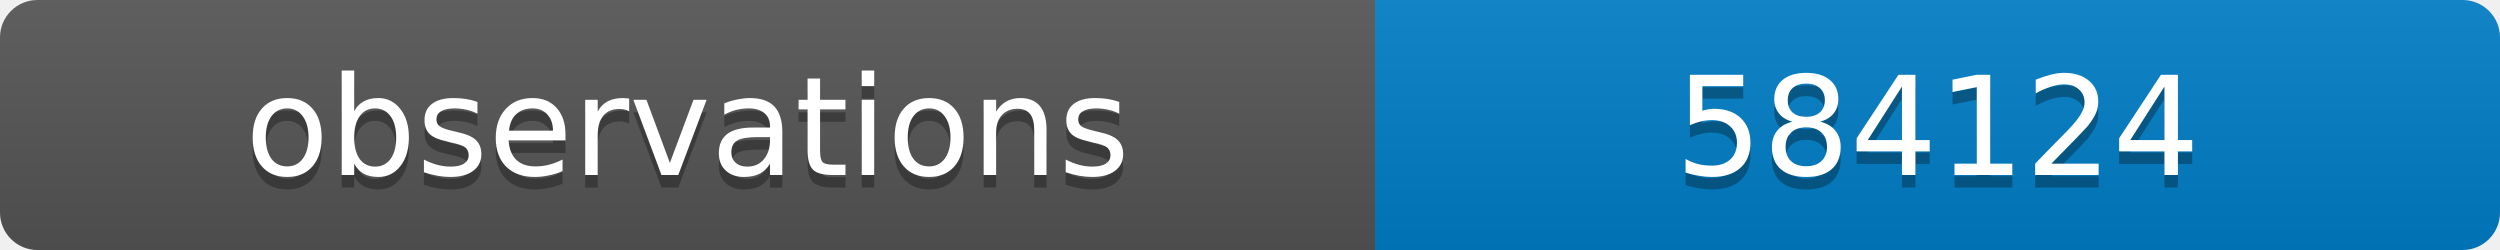
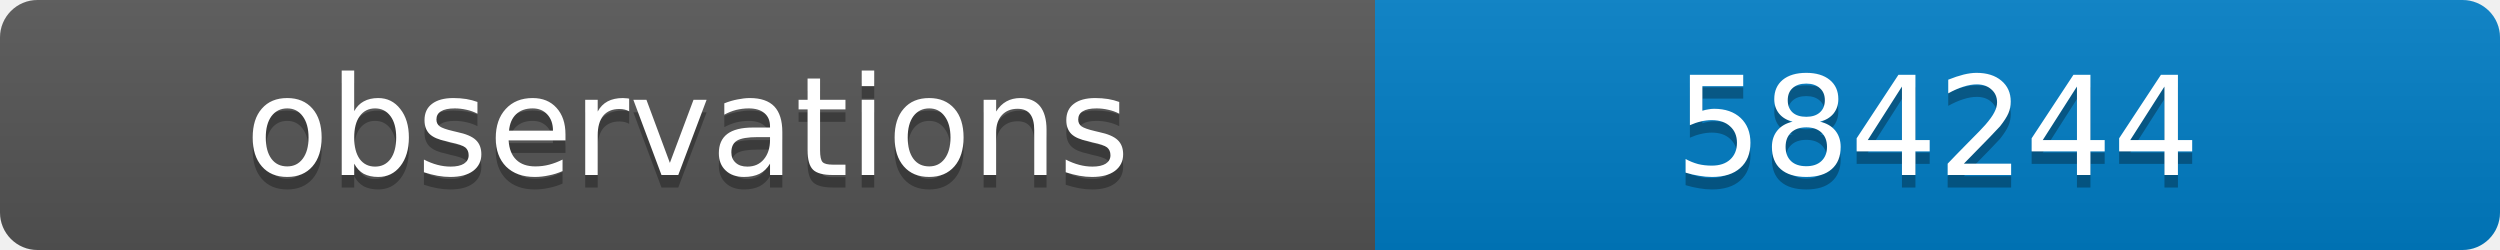
<svg xmlns="http://www.w3.org/2000/svg" width="200" height="20">
  <linearGradient id="b" x2="0" y2="100%">
    <stop offset="0" stop-color="#bbb" stop-opacity=".1" />
    <stop offset="1" stop-opacity=".1" />
  </linearGradient>
  <clipPath id="a">
    <rect width="200" height="20" rx="3" fill="#fff" />
  </clipPath>
  <g clip-path="url(#a)">
    <path fill="#555" d="M0 0h110v20H0z" />
    <path fill="#007ec6" d="M110 0h90v20H110z" />
    <path fill="url(#b)" d="M0 0h200v20H0z" />
  </g>
  <g fill="#fff" text-anchor="middle" font-family="DejaVu Sans,Verdana,Geneva,sans-serif" font-size="11">
    <text x="55" y="15" fill="#010101" fill-opacity=".3">observations</text>
    <text x="55" y="14">observations</text>
-     <text x="155" y="15" fill="#010101" fill-opacity=".3">584124</text>
-     <text x="155" y="14">584124</text>
+     <text x="155" y="15" fill="#010101" fill-opacity=".3">584244</text>
+     <text x="155" y="14">584244</text>
  </g>
</svg>
